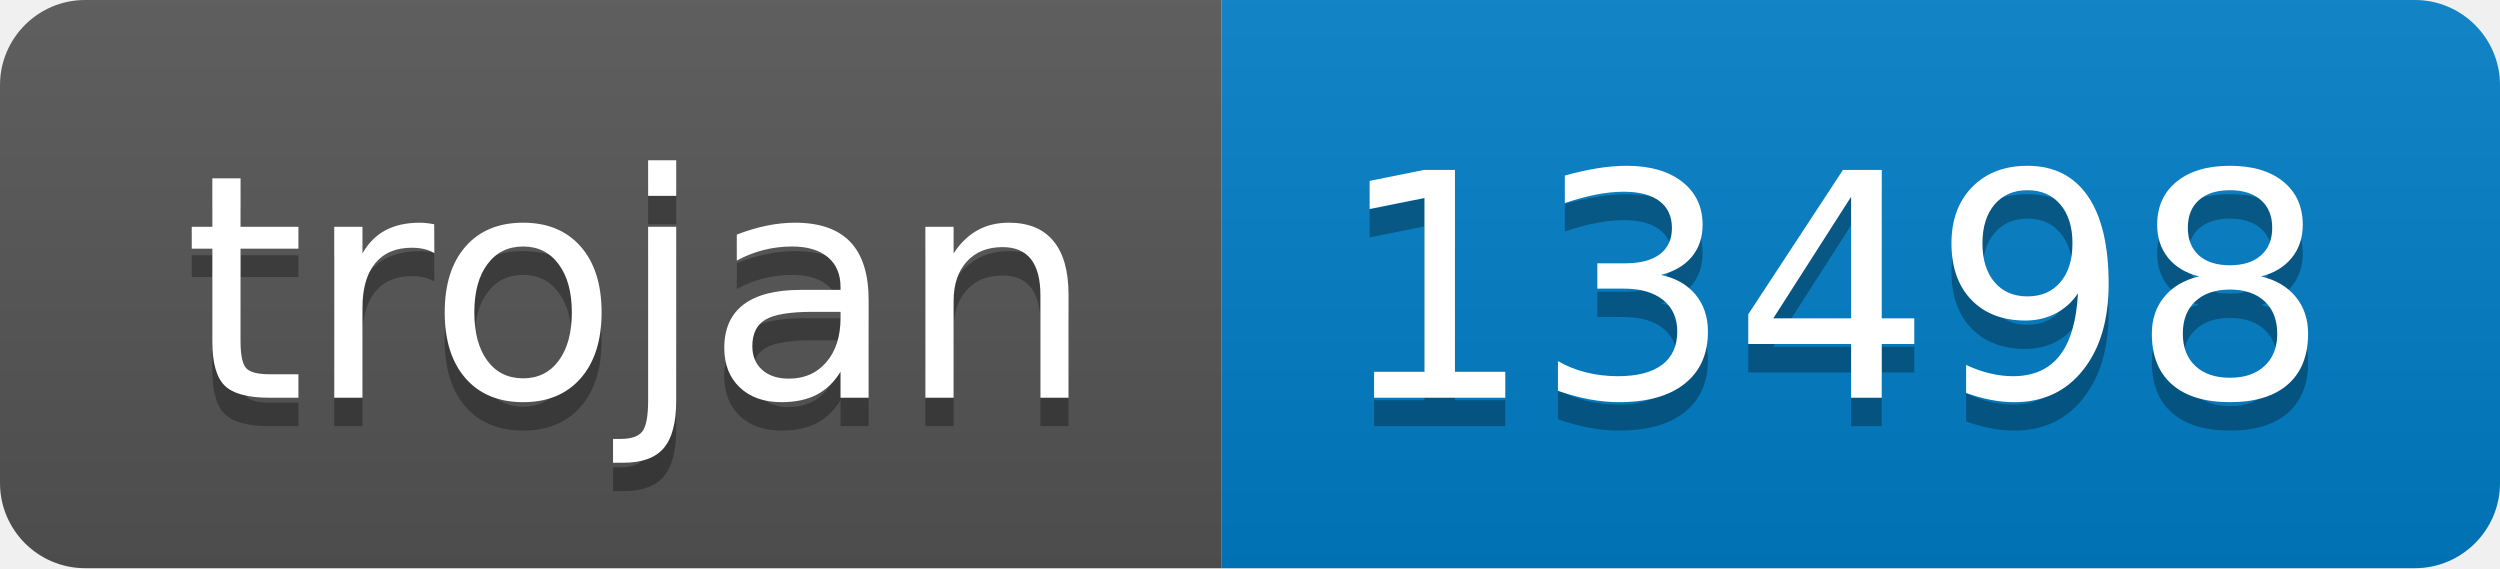
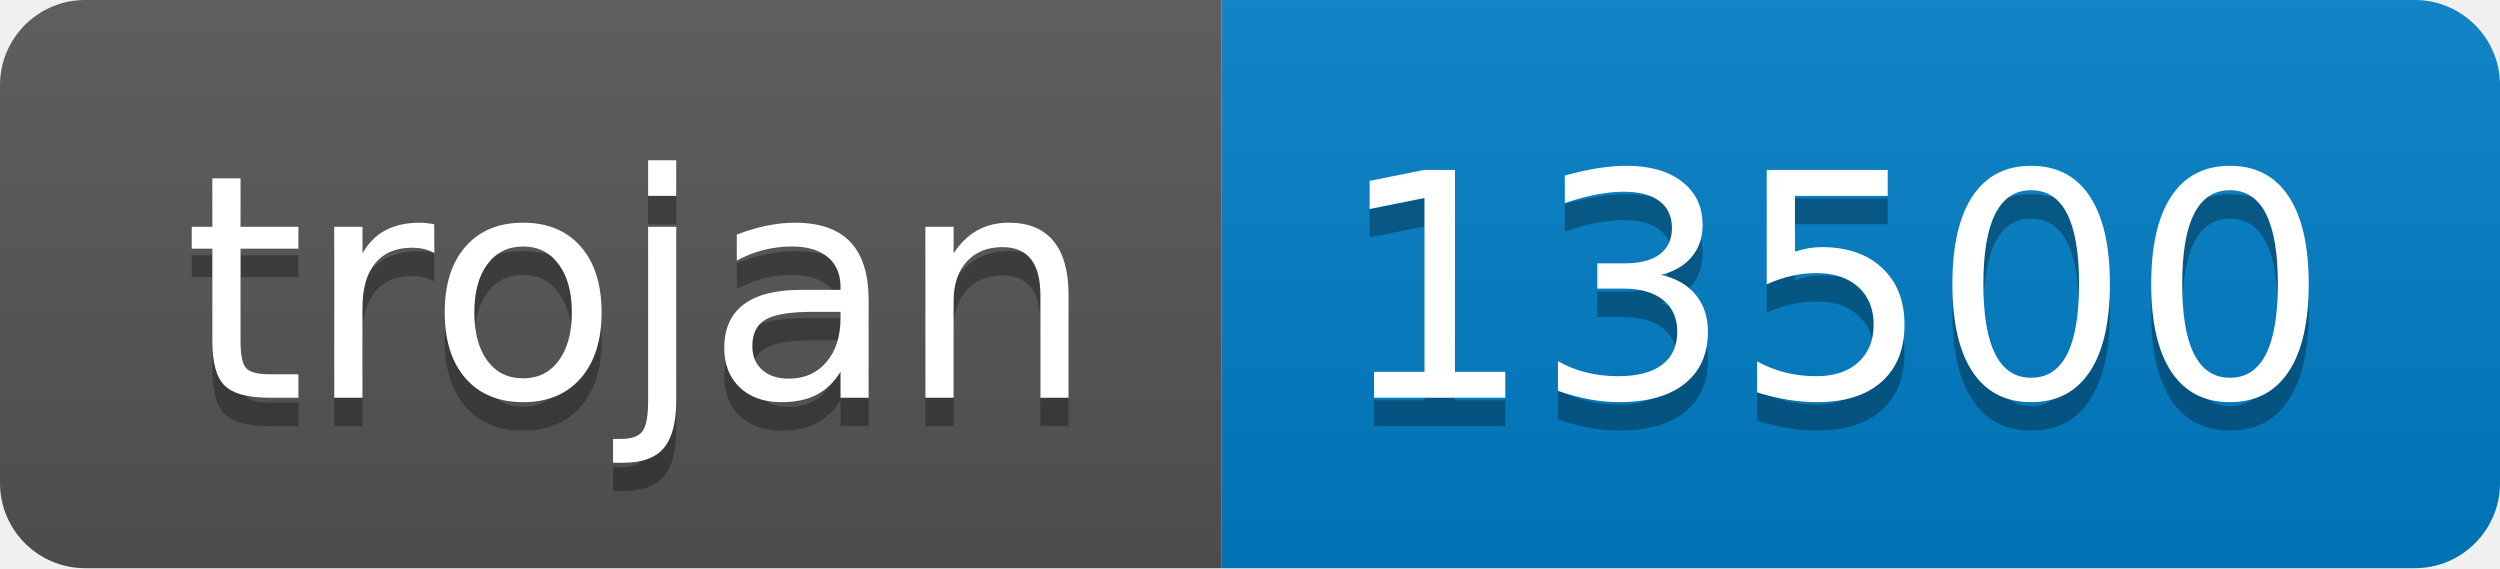
- <svg xmlns="http://www.w3.org/2000/svg" width="88" height="20" role="img" aria-label="trojan: 13498">
+ <svg xmlns="http://www.w3.org/2000/svg" width="88" height="20" role="img" aria-label="trojan: 13500">
  <linearGradient id="s" x2="0" y2="100%">
    <stop offset="0" stop-color="#bbb" stop-opacity=".1" />
    <stop offset="1" stop-opacity=".1" />
  </linearGradient>
  <clipPath id="r">
    <rect width="88" height="20" rx="3" fill="#fff" />
  </clipPath>
  <g clip-path="url(#r)">
    <rect width="43" height="20" fill="#555" />
    <rect x="43" width="45" height="20" fill="#007ec6" />
    <rect width="88" height="20" fill="url(#s)" />
  </g>
  <g fill="#fff" text-anchor="middle" font-family="Verdana,Geneva,DejaVu Sans,sans-serif" text-rendering="geometricPrecision" font-size="110">
    <text aria-hidden="true" x="225" y="150" fill="#010101" fill-opacity=".3" transform="scale(.1)" textLength="330">trojan</text>
    <text x="225" y="140" transform="scale(.1)" fill="#fff" textLength="330">trojan</text>
-     <text aria-hidden="true" x="645" y="150" fill="#010101" fill-opacity=".3" transform="scale(.1)" textLength="350">13498</text>
-     <text x="645" y="140" transform="scale(.1)" fill="#fff" textLength="350">13498</text>
+     <text aria-hidden="true" x="645" y="150" fill="#010101" fill-opacity=".3" transform="scale(.1)" textLength="350">13500</text>
+     <text x="645" y="140" transform="scale(.1)" fill="#fff" textLength="350">13500</text>
  </g>
</svg>
